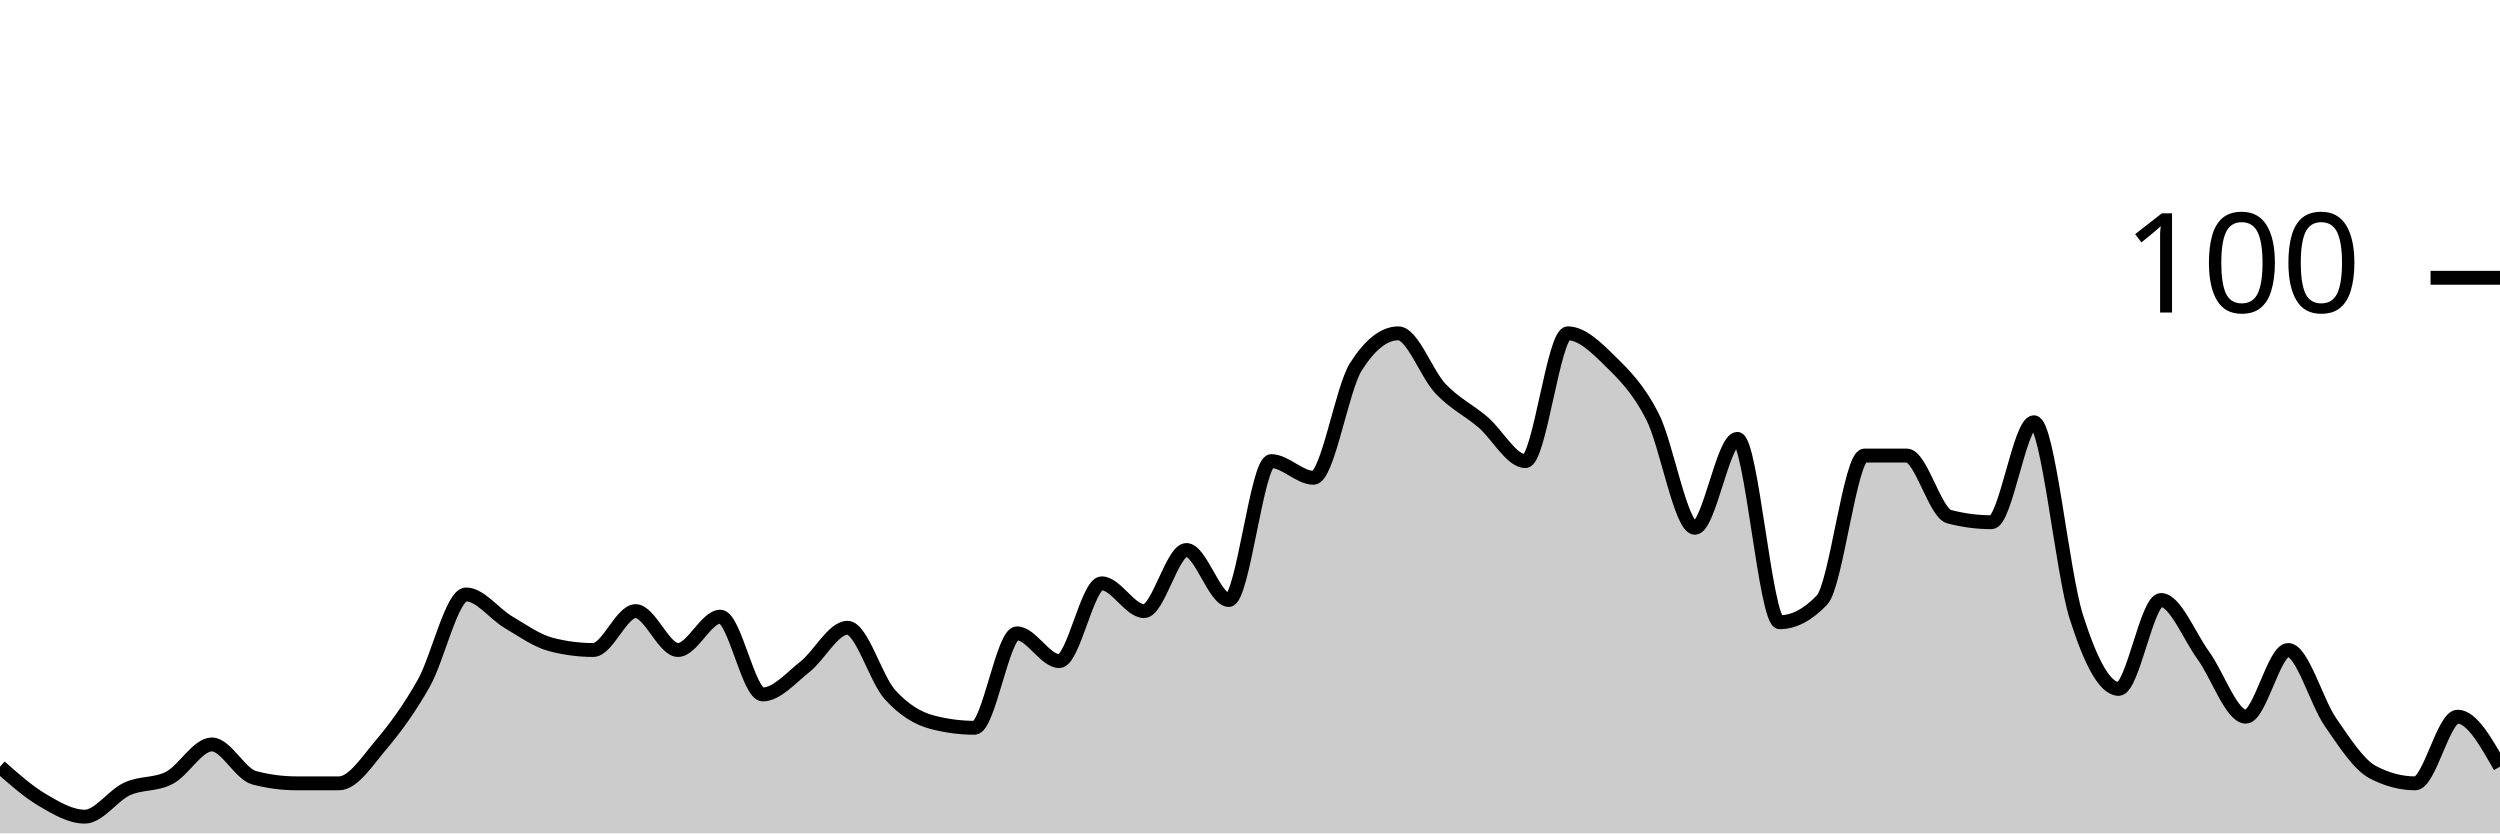
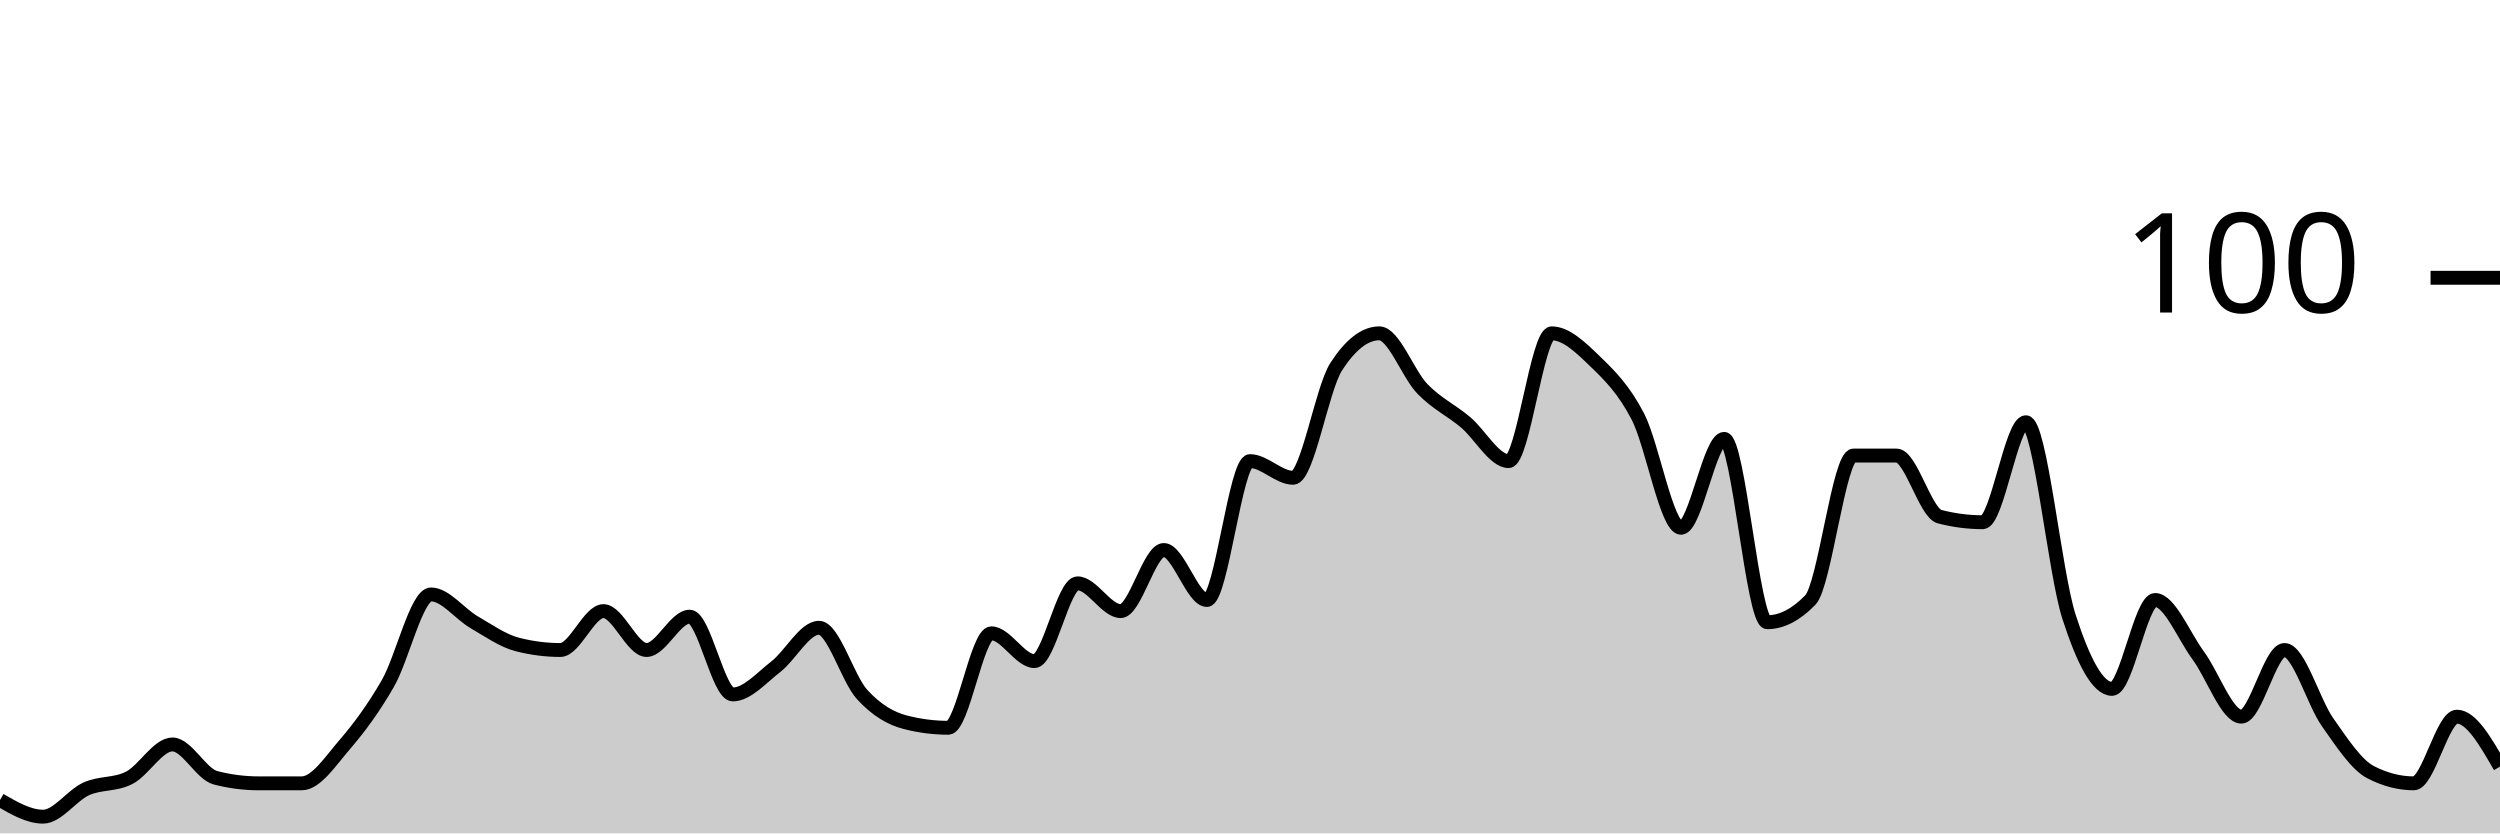
<svg xmlns="http://www.w3.org/2000/svg" viewBox="0 0 180 60">
  <g transform="translate(0,20)">
-     <path class="area" fill="rgba(0, 0, 0, 0.2)" d="M0,35.2C1.017,36.1,2.034,37,3.051,37.6C4.068,38.2,5.085,38.8,6.102,38.8C7.119,38.8,8.136,37.267,9.153,36.8C10.169,36.333,11.186,36.533,12.203,36C13.22,35.467,14.237,33.6,15.254,33.6C16.271,33.6,17.288,35.733,18.305,36C19.322,36.267,20.339,36.4,21.356,36.4C22.373,36.4,23.39,36.4,24.407,36.4C25.424,36.4,26.441,34.8,27.458,33.6C28.475,32.4,29.492,31,30.508,29.2C31.525,27.4,32.542,22.8,33.559,22.8C34.576,22.8,35.593,24.2,36.61,24.8C37.627,25.4,38.644,26.133,39.661,26.4C40.678,26.667,41.695,26.8,42.712,26.8C43.729,26.8,44.746,24,45.763,24C46.78,24,47.797,26.8,48.814,26.8C49.831,26.8,50.847,24.4,51.864,24.4C52.881,24.4,53.898,30,54.915,30C55.932,30,56.949,28.8,57.966,28C58.983,27.2,60,25.2,61.017,25.2C62.034,25.2,63.051,28.867,64.068,30C65.085,31.133,66.102,31.733,67.119,32C68.136,32.267,69.153,32.4,70.169,32.4C71.186,32.4,72.203,25.6,73.22,25.6C74.237,25.6,75.254,27.6,76.271,27.6C77.288,27.6,78.305,22,79.322,22C80.339,22,81.356,24,82.373,24C83.39,24,84.407,19.6,85.424,19.6C86.441,19.6,87.458,23.2,88.475,23.2C89.492,23.2,90.508,13.2,91.525,13.2C92.542,13.2,93.559,14.4,94.576,14.4C95.593,14.4,96.61,8,97.627,6.4C98.644,4.8,99.661,4,100.678,4C101.695,4,102.712,6.933,103.729,8C104.746,9.067,105.763,9.533,106.78,10.4C107.797,11.267,108.814,13.2,109.831,13.2C110.847,13.2,111.864,4,112.881,4C113.898,4,114.915,5,115.932,6C116.949,7,117.966,8,118.983,10C120,12,121.017,18,122.034,18C123.051,18,124.068,11.6,125.085,11.6C126.102,11.6,127.119,24.8,128.136,24.8C129.153,24.8,130.169,24.267,131.186,23.2C132.203,22.133,133.22,12.8,134.237,12.8C135.254,12.8,136.271,12.8,137.288,12.8C138.305,12.8,139.322,16.933,140.339,17.2C141.356,17.467,142.373,17.6,143.39,17.6C144.407,17.6,145.424,10.4,146.441,10.4C147.458,10.4,148.475,21.2,149.492,24.4C150.508,27.6,151.525,29.6,152.542,29.6C153.559,29.6,154.576,23.2,155.593,23.2C156.61,23.2,157.627,25.8,158.644,27.2C159.661,28.6,160.678,31.6,161.695,31.6C162.712,31.6,163.729,26.8,164.746,26.8C165.763,26.8,166.78,30.533,167.797,32C168.814,33.467,169.831,35.067,170.847,35.6C171.864,36.133,172.881,36.4,173.898,36.4C174.915,36.4,175.932,31.6,176.949,31.6C177.966,31.6,178.983,33.4,180,35.2L180,40C178.983,40,177.966,40,176.949,40C175.932,40,174.915,40,173.898,40C172.881,40,171.864,40,170.847,40C169.831,40,168.814,40,167.797,40C166.78,40,165.763,40,164.746,40C163.729,40,162.712,40,161.695,40C160.678,40,159.661,40,158.644,40C157.627,40,156.61,40,155.593,40C154.576,40,153.559,40,152.542,40C151.525,40,150.508,40,149.492,40C148.475,40,147.458,40,146.441,40C145.424,40,144.407,40,143.39,40C142.373,40,141.356,40,140.339,40C139.322,40,138.305,40,137.288,40C136.271,40,135.254,40,134.237,40C133.22,40,132.203,40,131.186,40C130.169,40,129.153,40,128.136,40C127.119,40,126.102,40,125.085,40C124.068,40,123.051,40,122.034,40C121.017,40,120,40,118.983,40C117.966,40,116.949,40,115.932,40C114.915,40,113.898,40,112.881,40C111.864,40,110.847,40,109.831,40C108.814,40,107.797,40,106.78,40C105.763,40,104.746,40,103.729,40C102.712,40,101.695,40,100.678,40C99.661,40,98.644,40,97.627,40C96.61,40,95.593,40,94.576,40C93.559,40,92.542,40,91.525,40C90.508,40,89.492,40,88.475,40C87.458,40,86.441,40,85.424,40C84.407,40,83.39,40,82.373,40C81.356,40,80.339,40,79.322,40C78.305,40,77.288,40,76.271,40C75.254,40,74.237,40,73.22,40C72.203,40,71.186,40,70.169,40C69.153,40,68.136,40,67.119,40C66.102,40,65.085,40,64.068,40C63.051,40,62.034,40,61.017,40C60,40,58.983,40,57.966,40C56.949,40,55.932,40,54.915,40C53.898,40,52.881,40,51.864,40C50.847,40,49.831,40,48.814,40C47.797,40,46.78,40,45.763,40C44.746,40,43.729,40,42.712,40C41.695,40,40.678,40,39.661,40C38.644,40,37.627,40,36.61,40C35.593,40,34.576,40,33.559,40C32.542,40,31.525,40,30.508,40C29.492,40,28.475,40,27.458,40C26.441,40,25.424,40,24.407,40C23.39,40,22.373,40,21.356,40C20.339,40,19.322,40,18.305,40C17.288,40,16.271,40,15.254,40C14.237,40,13.22,40,12.203,40C11.186,40,10.169,40,9.153,40C8.136,40,7.119,40,6.102,40C5.085,40,4.068,40,3.051,40C2.034,40,1.017,40,0,40Z" />
-     <path class="line" stroke="black" fill="none" d="M0,35.2C1.017,36.1,2.034,37,3.051,37.6C4.068,38.2,5.085,38.8,6.102,38.8C7.119,38.8,8.136,37.267,9.153,36.8C10.169,36.333,11.186,36.533,12.203,36C13.22,35.467,14.237,33.6,15.254,33.6C16.271,33.6,17.288,35.733,18.305,36C19.322,36.267,20.339,36.4,21.356,36.4C22.373,36.4,23.39,36.4,24.407,36.4C25.424,36.4,26.441,34.8,27.458,33.6C28.475,32.4,29.492,31,30.508,29.2C31.525,27.4,32.542,22.8,33.559,22.8C34.576,22.8,35.593,24.2,36.61,24.8C37.627,25.4,38.644,26.133,39.661,26.4C40.678,26.667,41.695,26.8,42.712,26.8C43.729,26.8,44.746,24,45.763,24C46.78,24,47.797,26.8,48.814,26.8C49.831,26.8,50.847,24.4,51.864,24.4C52.881,24.4,53.898,30,54.915,30C55.932,30,56.949,28.8,57.966,28C58.983,27.2,60,25.2,61.017,25.2C62.034,25.2,63.051,28.867,64.068,30C65.085,31.133,66.102,31.733,67.119,32C68.136,32.267,69.153,32.4,70.169,32.4C71.186,32.4,72.203,25.6,73.22,25.6C74.237,25.6,75.254,27.6,76.271,27.6C77.288,27.6,78.305,22,79.322,22C80.339,22,81.356,24,82.373,24C83.39,24,84.407,19.6,85.424,19.6C86.441,19.6,87.458,23.2,88.475,23.2C89.492,23.2,90.508,13.2,91.525,13.2C92.542,13.2,93.559,14.4,94.576,14.4C95.593,14.4,96.61,8,97.627,6.4C98.644,4.8,99.661,4,100.678,4C101.695,4,102.712,6.933,103.729,8C104.746,9.067,105.763,9.533,106.78,10.4C107.797,11.267,108.814,13.2,109.831,13.2C110.847,13.2,111.864,4,112.881,4C113.898,4,114.915,5,115.932,6C116.949,7,117.966,8,118.983,10C120,12,121.017,18,122.034,18C123.051,18,124.068,11.6,125.085,11.6C126.102,11.6,127.119,24.8,128.136,24.8C129.153,24.8,130.169,24.267,131.186,23.2C132.203,22.133,133.22,12.8,134.237,12.8C135.254,12.8,136.271,12.8,137.288,12.8C138.305,12.8,139.322,16.933,140.339,17.2C141.356,17.467,142.373,17.6,143.39,17.6C144.407,17.6,145.424,10.4,146.441,10.4C147.458,10.4,148.475,21.2,149.492,24.4C150.508,27.6,151.525,29.6,152.542,29.6C153.559,29.6,154.576,23.2,155.593,23.2C156.61,23.2,157.627,25.8,158.644,27.2C159.661,28.6,160.678,31.6,161.695,31.6C162.712,31.6,163.729,26.8,164.746,26.8C165.763,26.8,166.78,30.533,167.797,32C168.814,33.467,169.831,35.067,170.847,35.6C171.864,36.133,172.881,36.4,173.898,36.4C174.915,36.4,175.932,31.6,176.949,31.6C177.966,31.6,178.983,33.4,180,35.2" />
+     <path class="area" fill="rgba(0, 0, 0, 0.2)" d="M0,37.6C1.034,38.2,2.069,38.8,3.103,38.8C4.138,38.8,5.172,37.267,6.207,36.8C7.241,36.333,8.276,36.533,9.31,36C10.345,35.467,11.379,33.6,12.414,33.6C13.448,33.6,14.483,35.733,15.517,36C16.552,36.267,17.586,36.4,18.621,36.4C19.655,36.4,20.69,36.4,21.724,36.4C22.759,36.4,23.793,34.8,24.828,33.6C25.862,32.4,26.897,31,27.931,29.2C28.966,27.4,30,22.8,31.034,22.8C32.069,22.8,33.103,24.2,34.138,24.8C35.172,25.4,36.207,26.133,37.241,26.4C38.276,26.667,39.31,26.8,40.345,26.8C41.379,26.8,42.414,24,43.448,24C44.483,24,45.517,26.8,46.552,26.8C47.586,26.8,48.621,24.4,49.655,24.4C50.69,24.4,51.724,30,52.759,30C53.793,30,54.828,28.8,55.862,28C56.897,27.2,57.931,25.2,58.966,25.2C60,25.2,61.034,28.867,62.069,30C63.103,31.133,64.138,31.733,65.172,32C66.207,32.267,67.241,32.4,68.276,32.4C69.31,32.4,70.345,25.6,71.379,25.6C72.414,25.6,73.448,27.6,74.483,27.6C75.517,27.6,76.552,22,77.586,22C78.621,22,79.655,24,80.69,24C81.724,24,82.759,19.6,83.793,19.6C84.828,19.6,85.862,23.2,86.897,23.2C87.931,23.2,88.966,13.2,90,13.2C91.034,13.2,92.069,14.4,93.103,14.4C94.138,14.4,95.172,8,96.207,6.4C97.241,4.8,98.276,4,99.31,4C100.345,4,101.379,6.933,102.414,8C103.448,9.067,104.483,9.533,105.517,10.4C106.552,11.267,107.586,13.2,108.621,13.2C109.655,13.2,110.69,4,111.724,4C112.759,4,113.793,5,114.828,6C115.862,7,116.897,8,117.931,10C118.966,12,120,18,121.034,18C122.069,18,123.103,11.6,124.138,11.6C125.172,11.6,126.207,24.8,127.241,24.8C128.276,24.8,129.31,24.267,130.345,23.2C131.379,22.133,132.414,12.8,133.448,12.8C134.483,12.8,135.517,12.8,136.552,12.8C137.586,12.8,138.621,16.933,139.655,17.2C140.69,17.467,141.724,17.6,142.759,17.6C143.793,17.6,144.828,10.4,145.862,10.4C146.897,10.4,147.931,21.2,148.966,24.4C150,27.6,151.034,29.6,152.069,29.6C153.103,29.6,154.138,23.2,155.172,23.2C156.207,23.2,157.241,25.8,158.276,27.2C159.31,28.6,160.345,31.6,161.379,31.6C162.414,31.6,163.448,26.8,164.483,26.8C165.517,26.8,166.552,30.533,167.586,32C168.621,33.467,169.655,35.067,170.69,35.6C171.724,36.133,172.759,36.4,173.793,36.4C174.828,36.4,175.862,31.6,176.897,31.6C177.931,31.6,178.966,33.4,180,35.2L180,40C178.966,40,177.931,40,176.897,40C175.862,40,174.828,40,173.793,40C172.759,40,171.724,40,170.69,40C169.655,40,168.621,40,167.586,40C166.552,40,165.517,40,164.483,40C163.448,40,162.414,40,161.379,40C160.345,40,159.31,40,158.276,40C157.241,40,156.207,40,155.172,40C154.138,40,153.103,40,152.069,40C151.034,40,150,40,148.966,40C147.931,40,146.897,40,145.862,40C144.828,40,143.793,40,142.759,40C141.724,40,140.69,40,139.655,40C138.621,40,137.586,40,136.552,40C135.517,40,134.483,40,133.448,40C132.414,40,131.379,40,130.345,40C129.31,40,128.276,40,127.241,40C126.207,40,125.172,40,124.138,40C123.103,40,122.069,40,121.034,40C120,40,118.966,40,117.931,40C116.897,40,115.862,40,114.828,40C113.793,40,112.759,40,111.724,40C110.69,40,109.655,40,108.621,40C107.586,40,106.552,40,105.517,40C104.483,40,103.448,40,102.414,40C101.379,40,100.345,40,99.31,40C98.276,40,97.241,40,96.207,40C95.172,40,94.138,40,93.103,40C92.069,40,91.034,40,90,40C88.966,40,87.931,40,86.897,40C85.862,40,84.828,40,83.793,40C82.759,40,81.724,40,80.69,40C79.655,40,78.621,40,77.586,40C76.552,40,75.517,40,74.483,40C73.448,40,72.414,40,71.379,40C70.345,40,69.31,40,68.276,40C67.241,40,66.207,40,65.172,40C64.138,40,63.103,40,62.069,40C61.034,40,60,40,58.966,40C57.931,40,56.897,40,55.862,40C54.828,40,53.793,40,52.759,40C51.724,40,50.69,40,49.655,40C48.621,40,47.586,40,46.552,40C45.517,40,44.483,40,43.448,40C42.414,40,41.379,40,40.345,40C39.31,40,38.276,40,37.241,40C36.207,40,35.172,40,34.138,40C33.103,40,32.069,40,31.034,40C30,40,28.966,40,27.931,40C26.897,40,25.862,40,24.828,40C23.793,40,22.759,40,21.724,40C20.69,40,19.655,40,18.621,40C17.586,40,16.552,40,15.517,40C14.483,40,13.448,40,12.414,40C11.379,40,10.345,40,9.31,40C8.276,40,7.241,40,6.207,40C5.172,40,4.138,40,3.103,40C2.069,40,1.034,40,0,40Z" />
+     <path class="line" stroke="black" fill="none" d="M0,37.6C1.034,38.2,2.069,38.8,3.103,38.8C4.138,38.8,5.172,37.267,6.207,36.8C7.241,36.333,8.276,36.533,9.31,36C10.345,35.467,11.379,33.6,12.414,33.6C13.448,33.6,14.483,35.733,15.517,36C16.552,36.267,17.586,36.4,18.621,36.4C19.655,36.4,20.69,36.4,21.724,36.4C22.759,36.4,23.793,34.8,24.828,33.6C25.862,32.4,26.897,31,27.931,29.2C28.966,27.4,30,22.8,31.034,22.8C32.069,22.8,33.103,24.2,34.138,24.8C35.172,25.4,36.207,26.133,37.241,26.4C38.276,26.667,39.31,26.8,40.345,26.8C41.379,26.8,42.414,24,43.448,24C44.483,24,45.517,26.8,46.552,26.8C47.586,26.8,48.621,24.4,49.655,24.4C50.69,24.4,51.724,30,52.759,30C53.793,30,54.828,28.8,55.862,28C56.897,27.2,57.931,25.2,58.966,25.2C60,25.2,61.034,28.867,62.069,30C63.103,31.133,64.138,31.733,65.172,32C66.207,32.267,67.241,32.4,68.276,32.4C69.31,32.4,70.345,25.6,71.379,25.6C72.414,25.6,73.448,27.6,74.483,27.6C75.517,27.6,76.552,22,77.586,22C78.621,22,79.655,24,80.69,24C81.724,24,82.759,19.6,83.793,19.6C84.828,19.6,85.862,23.2,86.897,23.2C87.931,23.2,88.966,13.2,90,13.2C91.034,13.2,92.069,14.4,93.103,14.4C94.138,14.4,95.172,8,96.207,6.4C97.241,4.8,98.276,4,99.31,4C100.345,4,101.379,6.933,102.414,8C103.448,9.067,104.483,9.533,105.517,10.4C106.552,11.267,107.586,13.2,108.621,13.2C109.655,13.2,110.69,4,111.724,4C112.759,4,113.793,5,114.828,6C115.862,7,116.897,8,117.931,10C118.966,12,120,18,121.034,18C122.069,18,123.103,11.6,124.138,11.6C125.172,11.6,126.207,24.8,127.241,24.8C128.276,24.8,129.31,24.267,130.345,23.2C131.379,22.133,132.414,12.8,133.448,12.8C134.483,12.8,135.517,12.8,136.552,12.8C137.586,12.8,138.621,16.933,139.655,17.2C140.69,17.467,141.724,17.6,142.759,17.6C143.793,17.6,144.828,10.4,145.862,10.4C146.897,10.4,147.931,21.2,148.966,24.4C150,27.6,151.034,29.6,152.069,29.6C153.103,29.6,154.138,23.2,155.172,23.2C156.207,23.2,157.241,25.8,158.276,27.2C159.31,28.6,160.345,31.6,161.379,31.6C162.414,31.6,163.448,26.8,164.483,26.8C165.517,26.8,166.552,30.533,167.586,32C168.621,33.467,169.655,35.067,170.69,35.6C171.724,36.133,172.759,36.4,173.793,36.4C174.828,36.4,175.862,31.6,176.897,31.6C177.931,31.6,178.966,33.4,180,35.2" />
    <path class="axis-ceiling" stroke-width="1" stroke="black" fill="none" d="M175,0L180,0" />
    <text class="axis-ceiling-label" font-family="sans-serif" text-anchor="end" font-size="10px" x="170" y="2.5">100</text>
  </g>
</svg>
